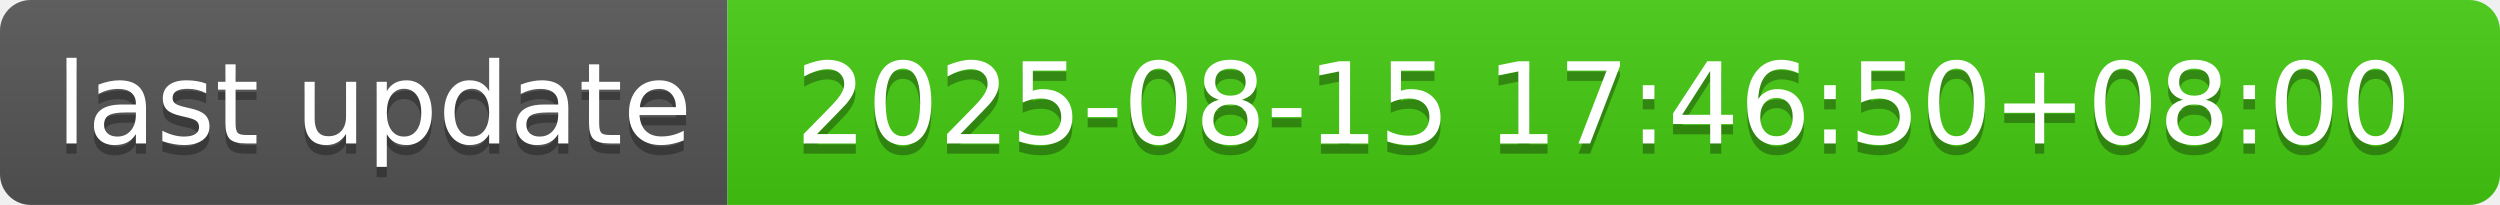
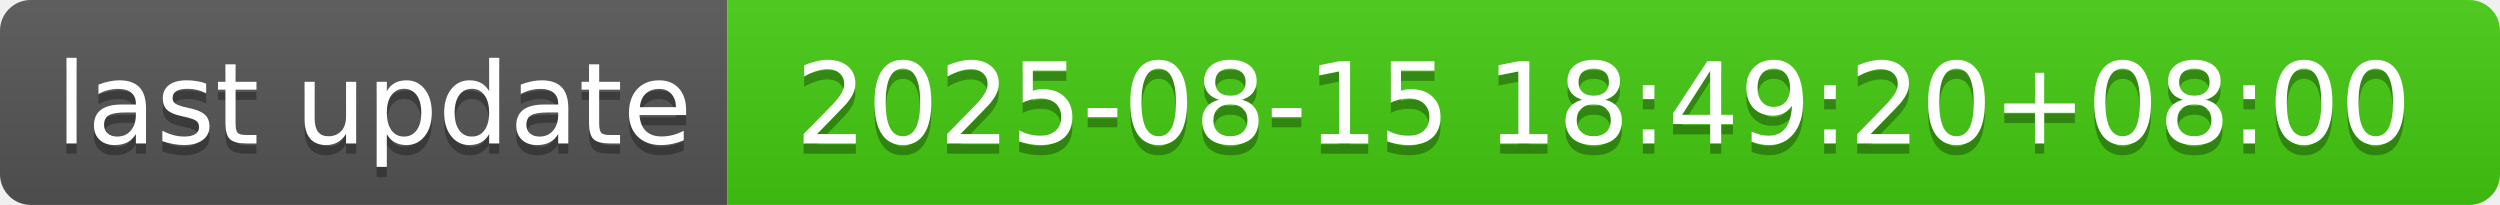
- <svg xmlns="http://www.w3.org/2000/svg" width="244" height="20" role="img" aria-label="last update: 2025-08-15 17:46:50+08:00">
+ <svg xmlns="http://www.w3.org/2000/svg" width="244" height="20" role="img" aria-label="last update: 2025-08-15 18:49:20+08:00">
  <linearGradient id="s" x2="0" y2="100%">
    <stop offset="0" stop-color="#bbb" stop-opacity=".1" />
    <stop offset="1" stop-opacity=".1" />
  </linearGradient>
  <clipPath id="r">
    <rect width="244" height="20" rx="3" fill="#fff" />
  </clipPath>
  <g clip-path="url(#r)">
    <rect width="71" height="20" fill="#555" />
    <rect x="71" width="173" height="20" fill="#4c1" />
    <rect width="244" height="20" fill="url(#s)" />
  </g>
  <g fill="#fff" text-anchor="middle" font-family="Verdana,Geneva,DejaVu Sans,sans-serif" text-rendering="geometricPrecision" font-size="110">
    <text aria-hidden="true" x="365" y="150" fill="#010101" fill-opacity=".3" transform="scale(.1)" textLength="610">last update</text>
    <text x="365" y="140" transform="scale(.1)" fill="#fff" textLength="610">last update</text>
-     <text aria-hidden="true" x="1565" y="150" fill="#010101" fill-opacity=".3" transform="scale(.1)" textLength="1630">2025-08-15 17:46:50+08:00</text>
-     <text x="1565" y="140" transform="scale(.1)" fill="#fff" textLength="1630">2025-08-15 17:46:50+08:00</text>
+     <text aria-hidden="true" x="1565" y="150" fill="#010101" fill-opacity=".3" transform="scale(.1)" textLength="1630">2025-08-15 18:49:20+08:00</text>
+     <text x="1565" y="140" transform="scale(.1)" fill="#fff" textLength="1630">2025-08-15 18:49:20+08:00</text>
  </g>
</svg>
